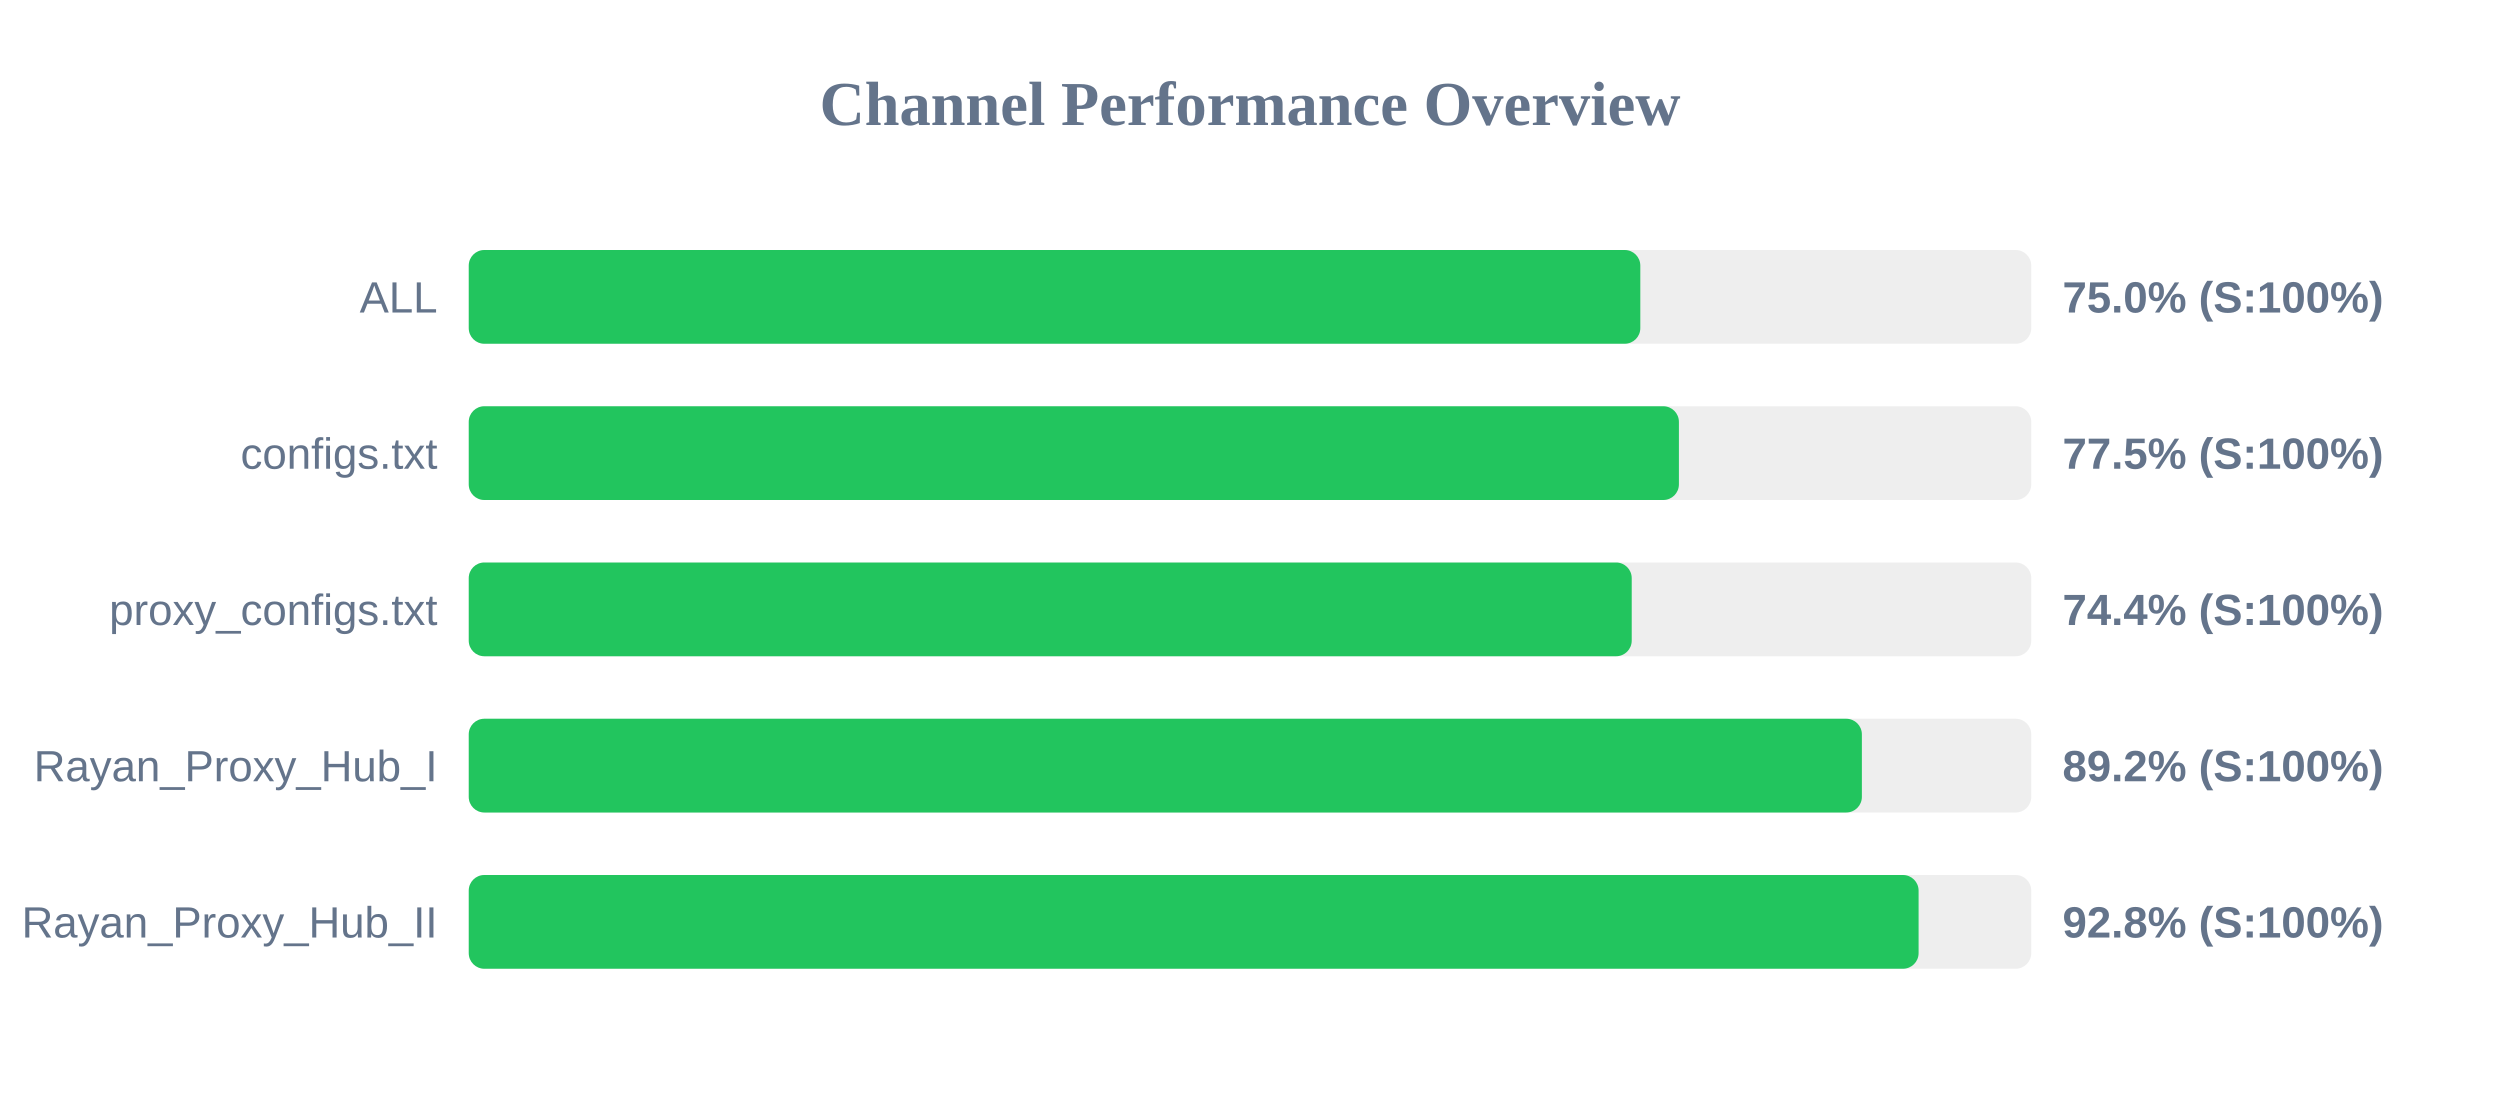
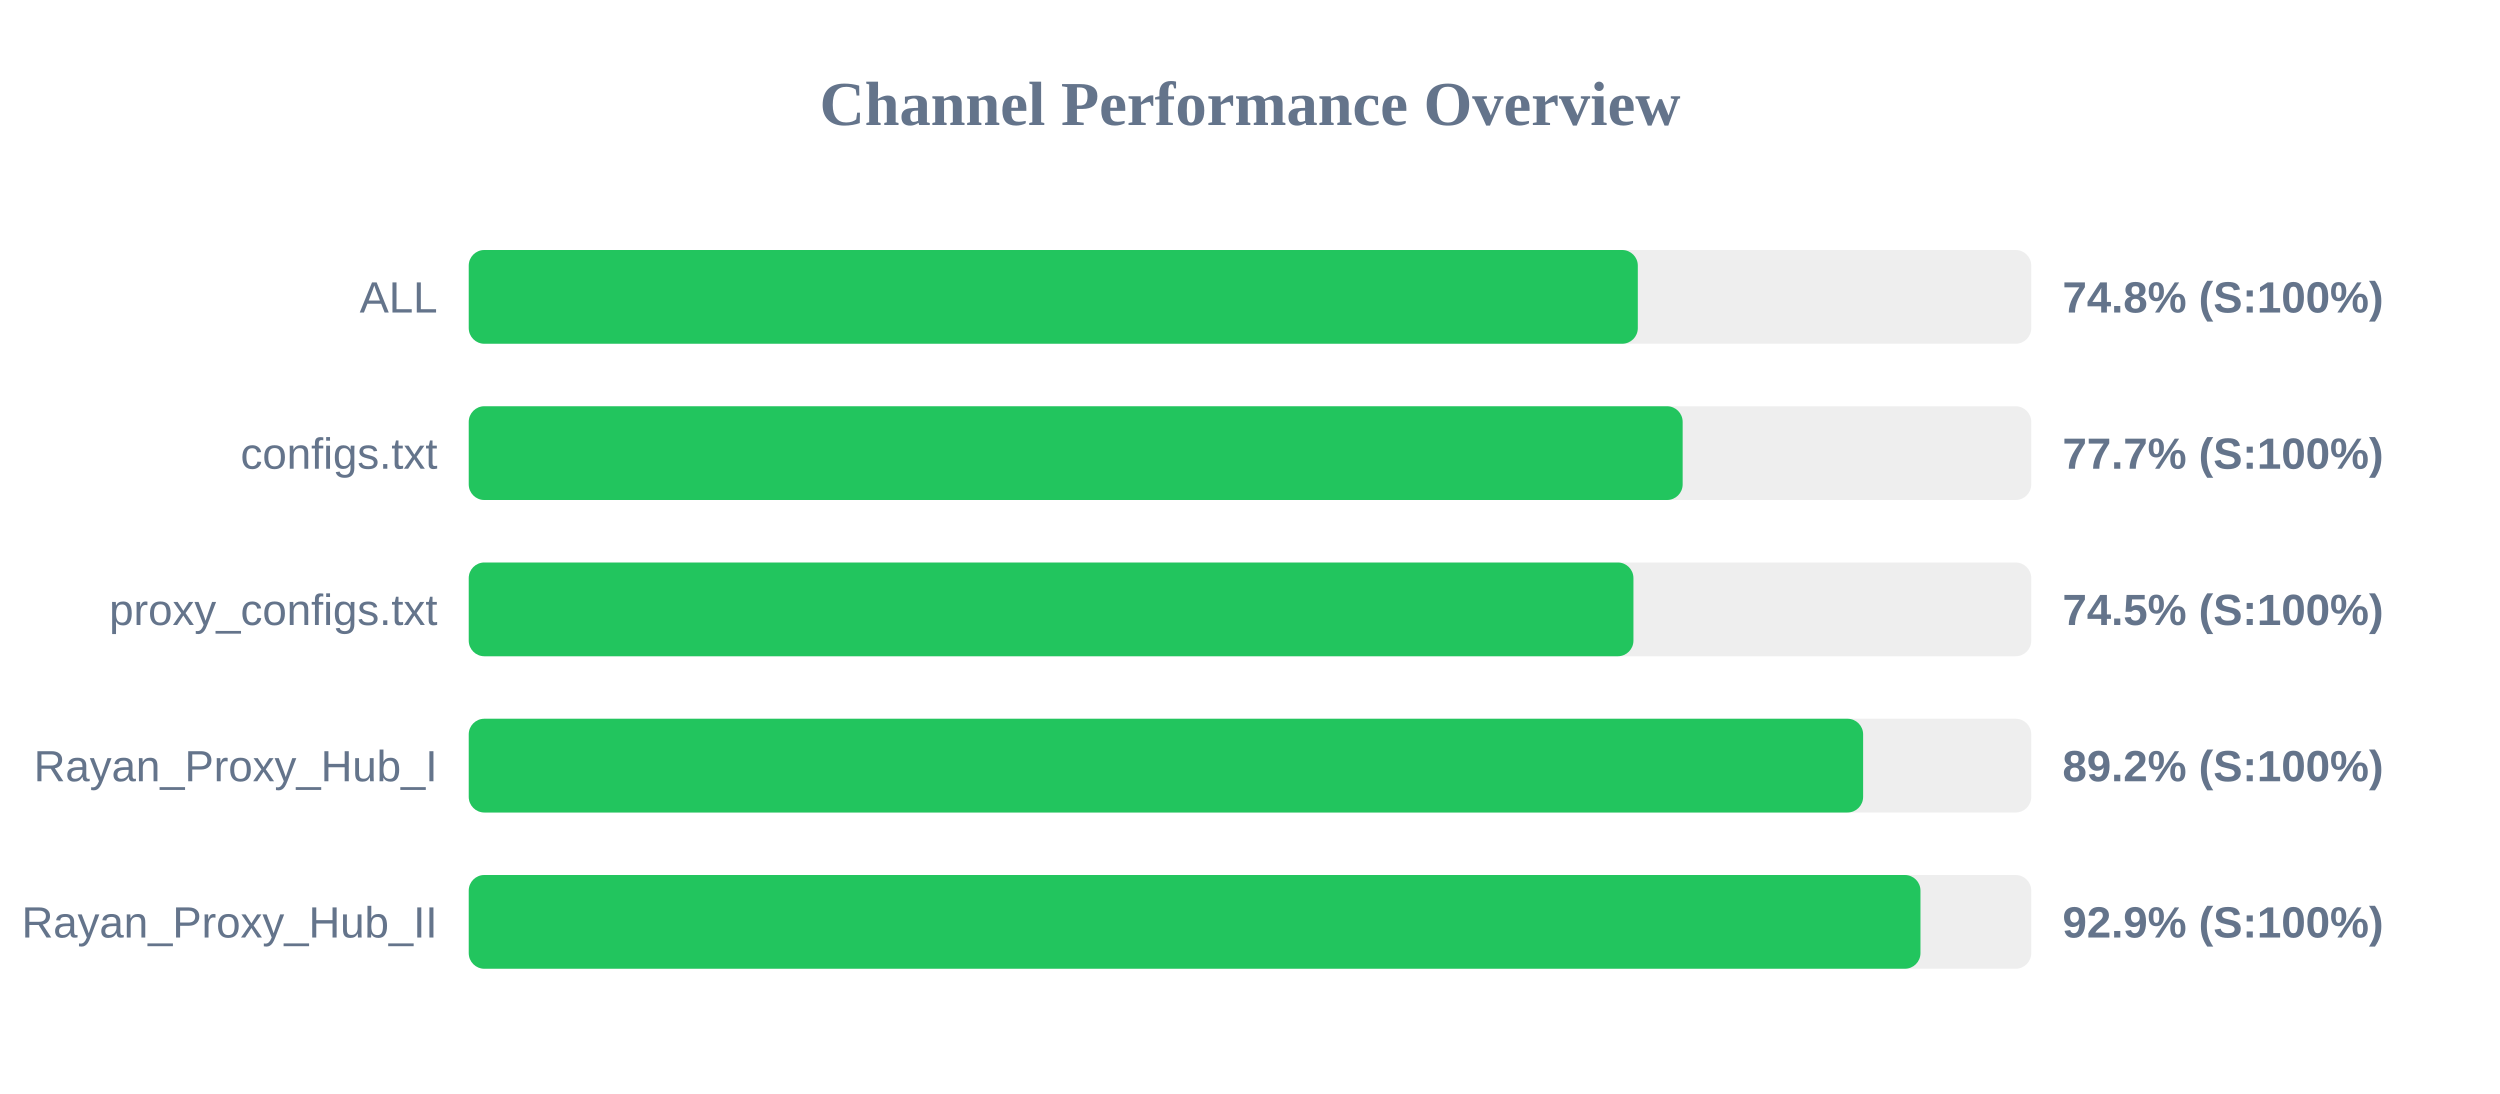
<svg xmlns="http://www.w3.org/2000/svg" width="800" height="350" version="1.1">
  <style>
        .row { font: 14px Arial; fill: #64748b; }
        .score { font: bold 14px Arial; fill: #64748b; }
    </style>
  <text x="400" y="40" text-anchor="middle" font-size="20px" font-weight="bold" fill="#64748b">Channel Performance Overview</text>
  <rect x="150" y="80" width="500" height="30" fill="#eee" rx="5" />
-   <rect x="150" y="80" width="374.9" height="30" fill="#22c55e" rx="5" />
+   <rect x="150" y="80" width="374.1" height="30" fill="#22c55e" rx="5" />
  <text x="140" y="100" text-anchor="end" class="row">ALL</text>
-   <text x="660" y="100" text-anchor="start" class="score">75.0% (S:100%)</text>
+   <text x="660" y="100" text-anchor="start" class="score">74.8% (S:100%)</text>
  <rect x="150" y="130" width="500" height="30" fill="#eee" rx="5" />
-   <rect x="150" y="130" width="387.25" height="30" fill="#22c55e" rx="5" />
+   <rect x="150" y="130" width="388.45" height="30" fill="#22c55e" rx="5" />
  <text x="140" y="150" text-anchor="end" class="row">configs.txt</text>
-   <text x="660" y="150" text-anchor="start" class="score">77.5% (S:100%)</text>
+   <text x="660" y="150" text-anchor="start" class="score">77.7% (S:100%)</text>
  <rect x="150" y="180" width="500" height="30" fill="#eee" rx="5" />
-   <rect x="150" y="180" width="372.15" height="30" fill="#22c55e" rx="5" />
+   <rect x="150" y="180" width="372.7" height="30" fill="#22c55e" rx="5" />
  <text x="140" y="200" text-anchor="end" class="row">proxy_configs.txt</text>
-   <text x="660" y="200" text-anchor="start" class="score">74.4% (S:100%)</text>
+   <text x="660" y="200" text-anchor="start" class="score">74.5% (S:100%)</text>
  <rect x="150" y="230" width="500" height="30" fill="#eee" rx="5" />
-   <rect x="150" y="230" width="445.8" height="30" fill="#22c55e" rx="5" />
+   <rect x="150" y="230" width="446.2" height="30" fill="#22c55e" rx="5" />
  <text x="140" y="250" text-anchor="end" class="row">Rayan_Proxy_Hub_I</text>
  <text x="660" y="250" text-anchor="start" class="score">89.2% (S:100%)</text>
  <rect x="150" y="280" width="500" height="30" fill="#eee" rx="5" />
-   <rect x="150" y="280" width="463.95" height="30" fill="#22c55e" rx="5" />
+   <rect x="150" y="280" width="464.55" height="30" fill="#22c55e" rx="5" />
  <text x="140" y="300" text-anchor="end" class="row">Rayan_Proxy_Hub_II</text>
-   <text x="660" y="300" text-anchor="start" class="score">92.8% (S:100%)</text>
+   <text x="660" y="300" text-anchor="start" class="score">92.9% (S:100%)</text>
</svg>
